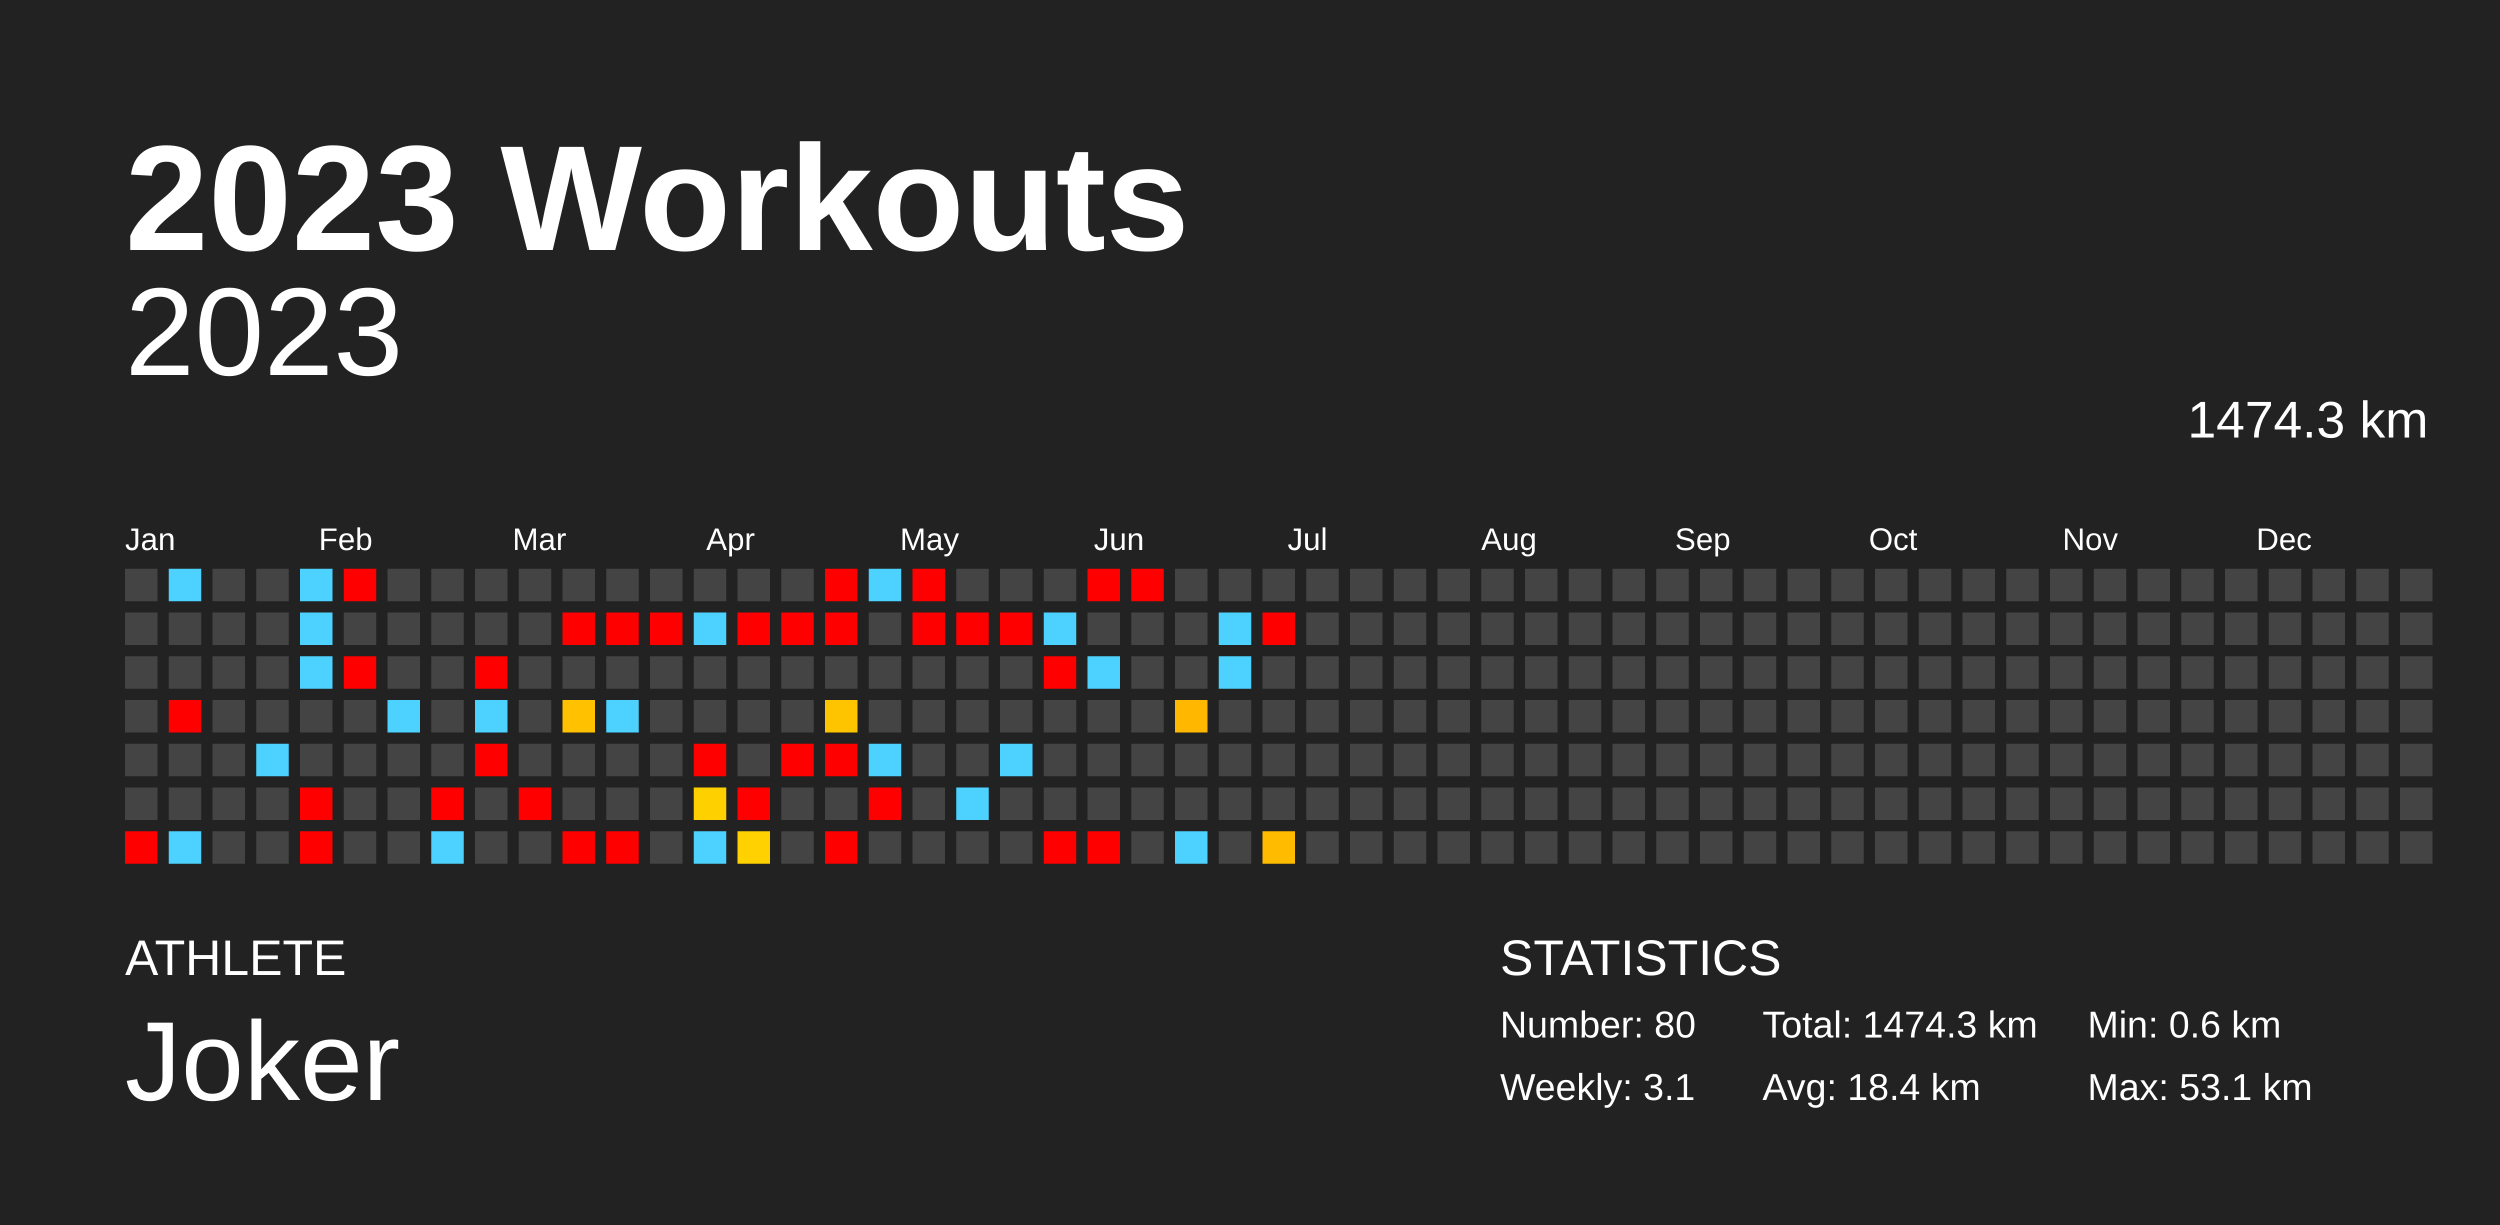
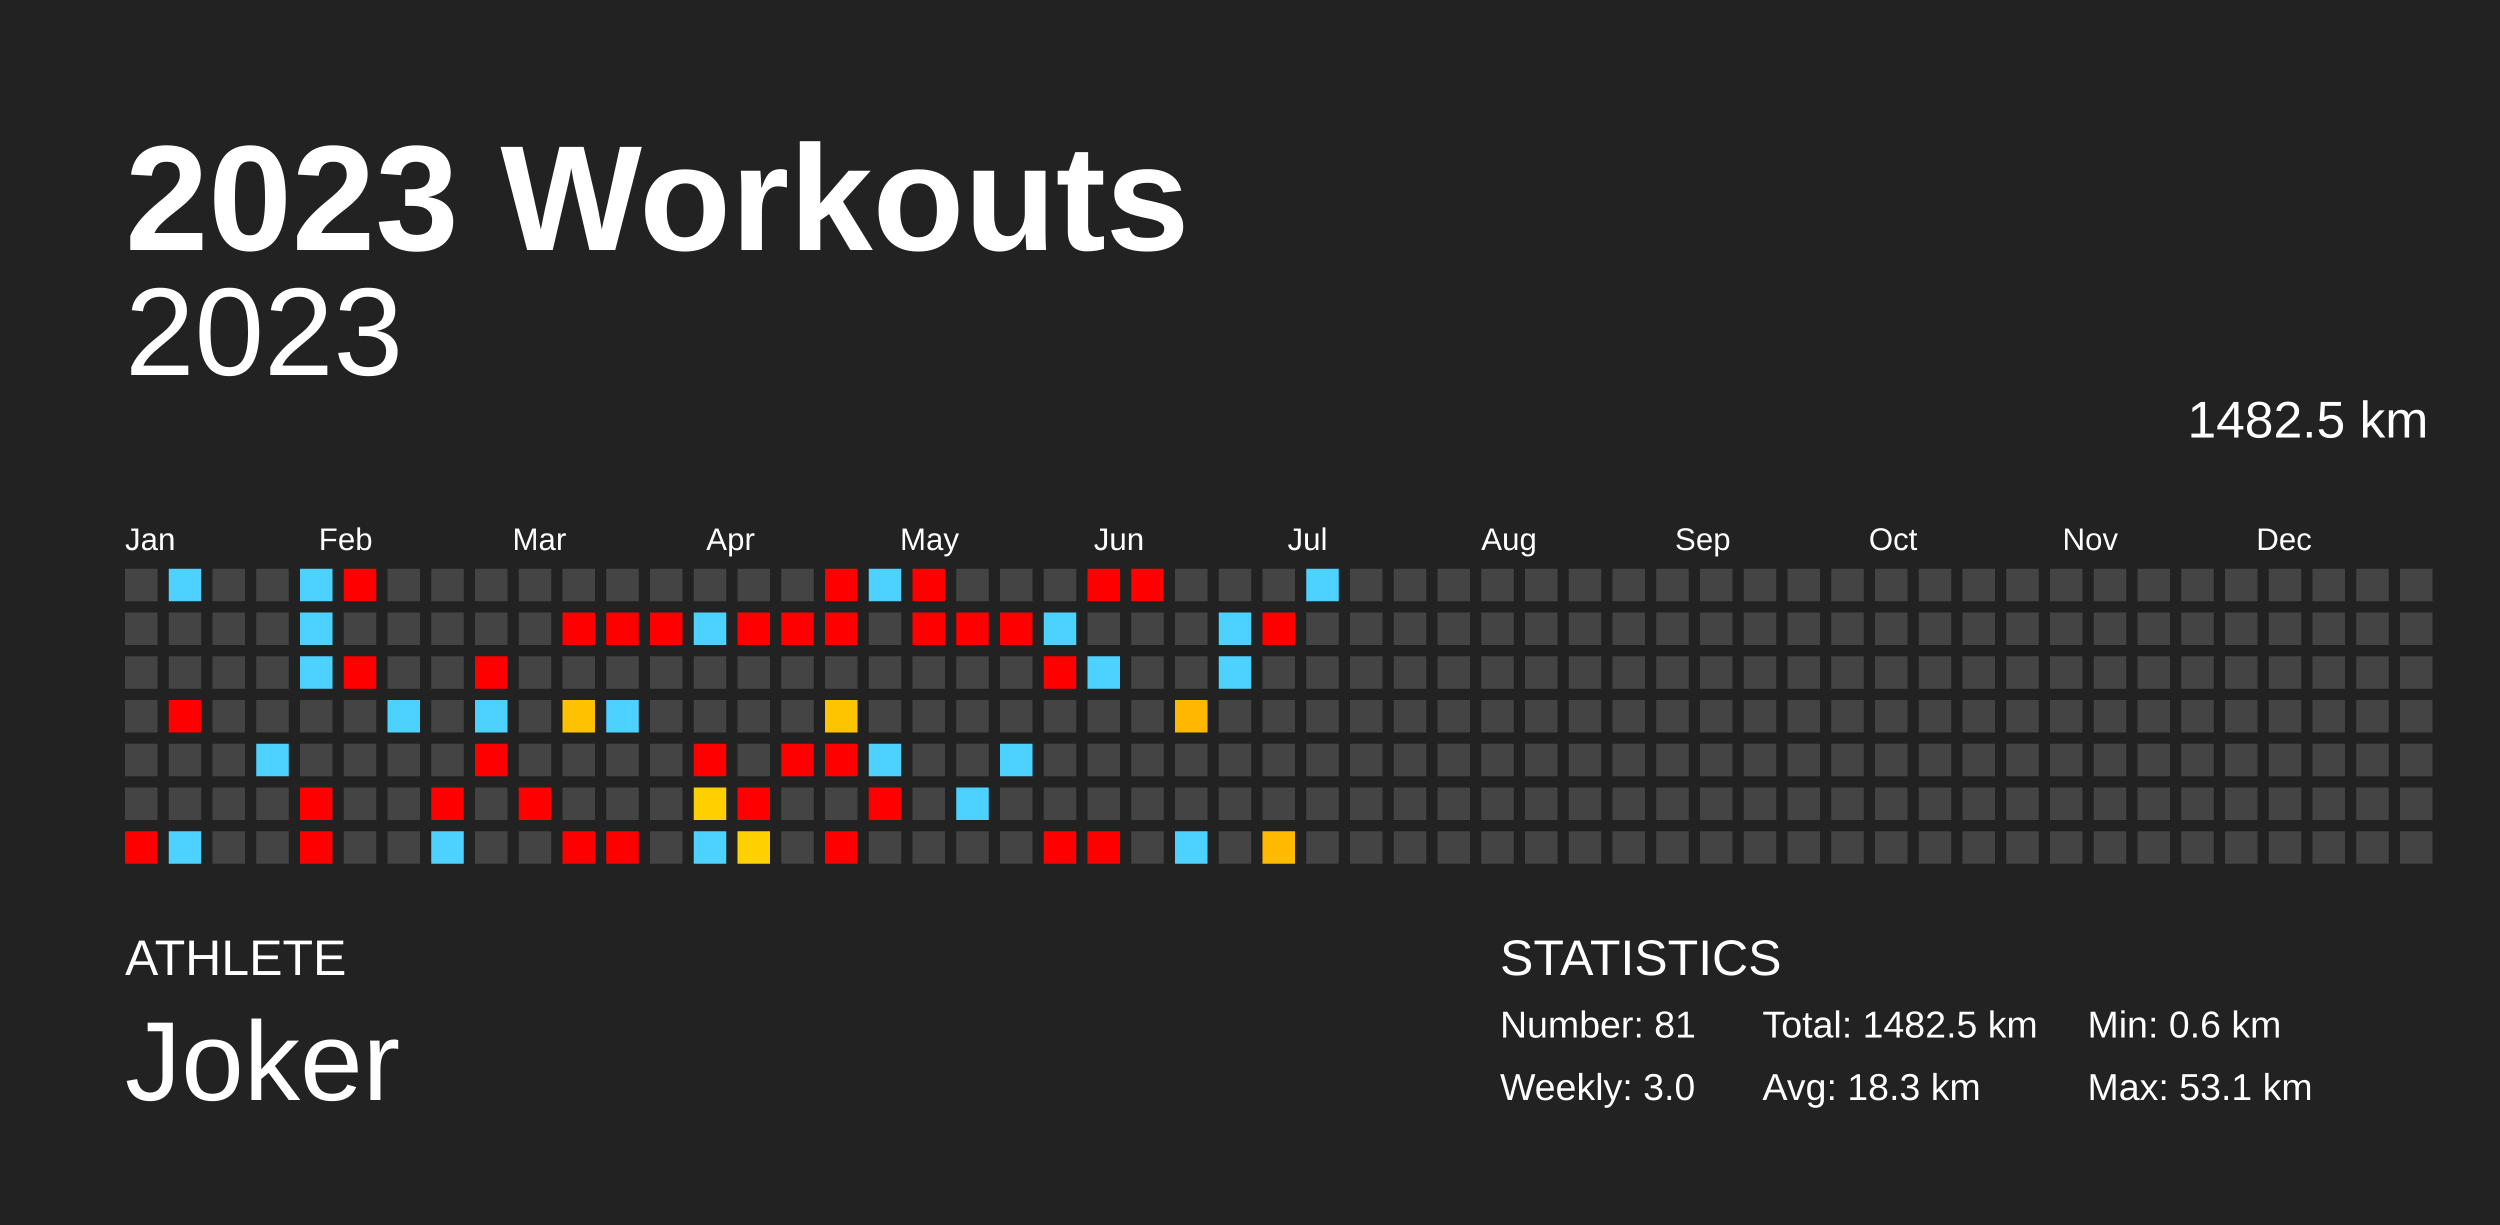
<svg xmlns="http://www.w3.org/2000/svg" baseProfile="full" height="98mm" version="1.1" viewBox="0,0,200,98" width="200mm">
  <defs />
  <rect fill="#222222" height="98" width="200" x="0" y="0" />
  <text fill="#FFFFFF" style="font-size:12px; font-family:Arial; font-weight:bold;" x="10" y="20">2023 Workouts</text>
  <text fill="#FFFFFF" style="font-size:4px; font-family:Arial" x="10" y="78">ATHLETE</text>
  <text fill="#FFFFFF" style="font-size:9px; font-family:Arial" x="10" y="88">Joker</text>
  <text fill="#FFFFFF" style="font-size:4px; font-family:Arial" x="120" y="78">STATISTICS</text>
-   <text fill="#FFFFFF" style="font-size:3px; font-family:Arial" x="120" y="83">Number: 80</text>
-   <text fill="#FFFFFF" style="font-size:3px; font-family:Arial" x="120" y="88">Weekly: 3.1</text>
-   <text fill="#FFFFFF" style="font-size:3px; font-family:Arial" x="141" y="83">Total: 1474.3 km</text>
-   <text fill="#FFFFFF" style="font-size:3px; font-family:Arial" x="141" y="88">Avg: 18.4 km</text>
+   <text fill="#FFFFFF" style="font-size:3px; font-family:Arial" x="120" y="83">Number: 81</text>
+   <text fill="#FFFFFF" style="font-size:3px; font-family:Arial" x="120" y="88">Weekly: 3.0</text>
+   <text fill="#FFFFFF" style="font-size:3px; font-family:Arial" x="141" y="83">Total: 1482.5 km</text>
+   <text fill="#FFFFFF" style="font-size:3px; font-family:Arial" x="141" y="88">Avg: 18.3 km</text>
  <text fill="#FFFFFF" style="font-size:3px; font-family:Arial" x="167" y="83">Min: 0.6 km</text>
  <text fill="#FFFFFF" style="font-size:3px; font-family:Arial" x="167" y="88">Max: 53.1 km</text>
  <text alignment-baseline="hanging" fill="#FFFFFF" style="font-size:10.0px; font-family:Arial;" x="10" y="30">2023</text>
-   <text alignment-baseline="hanging" fill="#FFFFFF" style="font-size:4.125px; font-family:Arial;" x="175" y="35">1474.3 km</text>
+   <text alignment-baseline="hanging" fill="#FFFFFF" style="font-size:4.125px; font-family:Arial;" x="175" y="35">1482.5 km</text>
  <text fill="#FFFFFF" style="font-size:2.5px; font-family:Arial" x="10.0" y="44">Jan</text>
  <text fill="#FFFFFF" style="font-size:2.5px; font-family:Arial" x="25.5" y="44">Feb</text>
  <text fill="#FFFFFF" style="font-size:2.5px; font-family:Arial" x="41.0" y="44">Mar</text>
  <text fill="#FFFFFF" style="font-size:2.5px; font-family:Arial" x="56.5" y="44">Apr</text>
  <text fill="#FFFFFF" style="font-size:2.5px; font-family:Arial" x="72.0" y="44">May</text>
  <text fill="#FFFFFF" style="font-size:2.5px; font-family:Arial" x="87.5" y="44">Jun</text>
  <text fill="#FFFFFF" style="font-size:2.5px; font-family:Arial" x="103.0" y="44">Jul</text>
  <text fill="#FFFFFF" style="font-size:2.5px; font-family:Arial" x="118.5" y="44">Aug</text>
  <text fill="#FFFFFF" style="font-size:2.5px; font-family:Arial" x="134.0" y="44">Sep</text>
  <text fill="#FFFFFF" style="font-size:2.5px; font-family:Arial" x="149.5" y="44">Oct</text>
  <text fill="#FFFFFF" style="font-size:2.5px; font-family:Arial" x="165.0" y="44">Nov</text>
  <text fill="#FFFFFF" style="font-size:2.5px; font-family:Arial" x="180.5" y="44">Dec</text>
  <rect fill="#444444" height="2.6" width="2.6" x="10.0" y="45.5" />
  <rect fill="#444444" height="2.6" width="2.6" x="10.0" y="49.0" />
  <rect fill="#444444" height="2.6" width="2.6" x="10.0" y="52.5" />
  <rect fill="#444444" height="2.6" width="2.6" x="10.0" y="56.0" />
  <rect fill="#444444" height="2.6" width="2.6" x="10.0" y="59.5" />
  <rect fill="#444444" height="2.6" width="2.6" x="10.0" y="63.0" />
  <rect fill="red" height="2.6" width="2.6" x="10.0" y="66.5" />
  <rect fill="#4dd2ff" height="2.6" width="2.6" x="13.5" y="45.5" />
  <rect fill="#444444" height="2.6" width="2.6" x="13.5" y="49.0" />
  <rect fill="#444444" height="2.6" width="2.6" x="13.5" y="52.5" />
  <rect fill="red" height="2.6" width="2.6" x="13.5" y="56.0" />
  <rect fill="#444444" height="2.6" width="2.6" x="13.5" y="59.5" />
  <rect fill="#444444" height="2.6" width="2.6" x="13.5" y="63.0" />
  <rect fill="#4dd2ff" height="2.6" width="2.6" x="13.5" y="66.5" />
  <rect fill="#444444" height="2.6" width="2.6" x="17.0" y="45.5" />
  <rect fill="#444444" height="2.6" width="2.6" x="17.0" y="49.0" />
  <rect fill="#444444" height="2.6" width="2.6" x="17.0" y="52.5" />
  <rect fill="#444444" height="2.6" width="2.6" x="17.0" y="56.0" />
  <rect fill="#444444" height="2.6" width="2.6" x="17.0" y="59.5" />
  <rect fill="#444444" height="2.6" width="2.6" x="17.0" y="63.0" />
  <rect fill="#444444" height="2.6" width="2.6" x="17.0" y="66.5" />
  <rect fill="#444444" height="2.6" width="2.6" x="20.5" y="45.5" />
  <rect fill="#444444" height="2.6" width="2.6" x="20.5" y="49.0" />
  <rect fill="#444444" height="2.6" width="2.6" x="20.5" y="52.5" />
  <rect fill="#444444" height="2.6" width="2.6" x="20.5" y="56.0" />
  <rect fill="#4dd2ff" height="2.6" width="2.6" x="20.5" y="59.5" />
  <rect fill="#444444" height="2.6" width="2.6" x="20.5" y="63.0" />
  <rect fill="#444444" height="2.6" width="2.6" x="20.5" y="66.5" />
  <rect fill="#4dd2ff" height="2.6" width="2.6" x="24.0" y="45.5" />
  <rect fill="#4dd2ff" height="2.6" width="2.6" x="24.0" y="49.0" />
  <rect fill="#4dd2ff" height="2.6" width="2.6" x="24.0" y="52.5" />
  <rect fill="#444444" height="2.6" width="2.6" x="24.0" y="56.0" />
  <rect fill="#444444" height="2.6" width="2.6" x="24.0" y="59.5" />
  <rect fill="red" height="2.6" width="2.6" x="24.0" y="63.0" />
  <rect fill="red" height="2.6" width="2.6" x="24.0" y="66.5" />
  <rect fill="red" height="2.6" width="2.6" x="27.5" y="45.5" />
  <rect fill="#444444" height="2.6" width="2.6" x="27.5" y="49.0" />
  <rect fill="red" height="2.6" width="2.6" x="27.5" y="52.5" />
  <rect fill="#444444" height="2.6" width="2.6" x="27.5" y="56.0" />
  <rect fill="#444444" height="2.6" width="2.6" x="27.5" y="59.5" />
  <rect fill="#444444" height="2.6" width="2.6" x="27.5" y="63.0" />
  <rect fill="#444444" height="2.6" width="2.6" x="27.5" y="66.5" />
  <rect fill="#444444" height="2.6" width="2.6" x="31.0" y="45.5" />
  <rect fill="#444444" height="2.6" width="2.6" x="31.0" y="49.0" />
  <rect fill="#444444" height="2.6" width="2.6" x="31.0" y="52.5" />
  <rect fill="#4dd2ff" height="2.6" width="2.6" x="31.0" y="56.0" />
  <rect fill="#444444" height="2.6" width="2.6" x="31.0" y="59.5" />
  <rect fill="#444444" height="2.6" width="2.6" x="31.0" y="63.0" />
  <rect fill="#444444" height="2.6" width="2.6" x="31.0" y="66.5" />
  <rect fill="#444444" height="2.6" width="2.6" x="34.5" y="45.5" />
  <rect fill="#444444" height="2.6" width="2.6" x="34.5" y="49.0" />
  <rect fill="#444444" height="2.6" width="2.6" x="34.5" y="52.5" />
  <rect fill="#444444" height="2.6" width="2.6" x="34.5" y="56.0" />
  <rect fill="#444444" height="2.6" width="2.6" x="34.5" y="59.5" />
  <rect fill="red" height="2.6" width="2.6" x="34.5" y="63.0" />
  <rect fill="#4dd2ff" height="2.6" width="2.6" x="34.5" y="66.5" />
  <rect fill="#444444" height="2.6" width="2.6" x="38.0" y="45.5" />
  <rect fill="#444444" height="2.6" width="2.6" x="38.0" y="49.0" />
  <rect fill="red" height="2.6" width="2.6" x="38.0" y="52.5" />
  <rect fill="#4dd2ff" height="2.6" width="2.6" x="38.0" y="56.0" />
  <rect fill="red" height="2.6" width="2.6" x="38.0" y="59.5" />
  <rect fill="#444444" height="2.6" width="2.6" x="38.0" y="63.0" />
  <rect fill="#444444" height="2.6" width="2.6" x="38.0" y="66.5" />
  <rect fill="#444444" height="2.6" width="2.6" x="41.5" y="45.5" />
  <rect fill="#444444" height="2.6" width="2.6" x="41.5" y="49.0" />
  <rect fill="#444444" height="2.6" width="2.6" x="41.5" y="52.5" />
  <rect fill="#444444" height="2.6" width="2.6" x="41.5" y="56.0" />
  <rect fill="#444444" height="2.6" width="2.6" x="41.5" y="59.5" />
  <rect fill="red" height="2.6" width="2.6" x="41.5" y="63.0" />
  <rect fill="#444444" height="2.6" width="2.6" x="41.5" y="66.5" />
  <rect fill="#444444" height="2.6" width="2.6" x="45.0" y="45.5" />
  <rect fill="red" height="2.6" width="2.6" x="45.0" y="49.0" />
  <rect fill="#444444" height="2.6" width="2.6" x="45.0" y="52.5" />
  <rect fill="#ffc100" height="2.6" width="2.6" x="45.0" y="56.0" />
  <rect fill="#444444" height="2.6" width="2.6" x="45.0" y="59.5" />
  <rect fill="#444444" height="2.6" width="2.6" x="45.0" y="63.0" />
  <rect fill="red" height="2.6" width="2.6" x="45.0" y="66.5" />
  <rect fill="#444444" height="2.6" width="2.6" x="48.5" y="45.5" />
  <rect fill="red" height="2.6" width="2.6" x="48.5" y="49.0" />
  <rect fill="#444444" height="2.6" width="2.6" x="48.5" y="52.5" />
  <rect fill="#4dd2ff" height="2.6" width="2.6" x="48.5" y="56.0" />
  <rect fill="#444444" height="2.6" width="2.6" x="48.5" y="59.5" />
  <rect fill="#444444" height="2.6" width="2.6" x="48.5" y="63.0" />
  <rect fill="red" height="2.6" width="2.6" x="48.5" y="66.5" />
  <rect fill="#444444" height="2.6" width="2.6" x="52.0" y="45.5" />
  <rect fill="red" height="2.6" width="2.6" x="52.0" y="49.0" />
  <rect fill="#444444" height="2.6" width="2.6" x="52.0" y="52.5" />
  <rect fill="#444444" height="2.6" width="2.6" x="52.0" y="56.0" />
  <rect fill="#444444" height="2.6" width="2.6" x="52.0" y="59.5" />
  <rect fill="#444444" height="2.6" width="2.6" x="52.0" y="63.0" />
  <rect fill="#444444" height="2.6" width="2.6" x="52.0" y="66.5" />
  <rect fill="#444444" height="2.6" width="2.6" x="55.5" y="45.5" />
  <rect fill="#4dd2ff" height="2.6" width="2.6" x="55.5" y="49.0" />
  <rect fill="#444444" height="2.6" width="2.6" x="55.5" y="52.5" />
  <rect fill="#444444" height="2.6" width="2.6" x="55.5" y="56.0" />
  <rect fill="red" height="2.6" width="2.6" x="55.5" y="59.5" />
  <rect fill="#ffd000" height="2.6" width="2.6" x="55.5" y="63.0" />
  <rect fill="#4dd2ff" height="2.6" width="2.6" x="55.5" y="66.5" />
  <rect fill="#444444" height="2.6" width="2.6" x="59.0" y="45.5" />
  <rect fill="red" height="2.6" width="2.6" x="59.0" y="49.0" />
  <rect fill="#444444" height="2.6" width="2.6" x="59.0" y="52.5" />
  <rect fill="#444444" height="2.6" width="2.6" x="59.0" y="56.0" />
  <rect fill="#444444" height="2.6" width="2.6" x="59.0" y="59.5" />
  <rect fill="red" height="2.6" width="2.6" x="59.0" y="63.0" />
  <rect fill="#ffd100" height="2.6" width="2.6" x="59.0" y="66.5" />
  <rect fill="#444444" height="2.6" width="2.6" x="62.5" y="45.5" />
  <rect fill="red" height="2.6" width="2.6" x="62.5" y="49.0" />
  <rect fill="#444444" height="2.6" width="2.6" x="62.5" y="52.5" />
  <rect fill="#444444" height="2.6" width="2.6" x="62.5" y="56.0" />
  <rect fill="red" height="2.6" width="2.6" x="62.5" y="59.5" />
  <rect fill="#444444" height="2.6" width="2.6" x="62.5" y="63.0" />
  <rect fill="#444444" height="2.6" width="2.6" x="62.5" y="66.5" />
  <rect fill="red" height="2.6" width="2.6" x="66.0" y="45.5" />
  <rect fill="red" height="2.6" width="2.6" x="66.0" y="49.0" />
  <rect fill="#444444" height="2.6" width="2.6" x="66.0" y="52.5" />
  <rect fill="#ffc400" height="2.6" width="2.6" x="66.0" y="56.0" />
  <rect fill="red" height="2.6" width="2.6" x="66.0" y="59.5" />
  <rect fill="#444444" height="2.6" width="2.6" x="66.0" y="63.0" />
  <rect fill="red" height="2.6" width="2.6" x="66.0" y="66.5" />
  <rect fill="#4dd2ff" height="2.6" width="2.6" x="69.5" y="45.5" />
  <rect fill="#444444" height="2.6" width="2.6" x="69.5" y="49.0" />
  <rect fill="#444444" height="2.6" width="2.6" x="69.5" y="52.5" />
  <rect fill="#444444" height="2.6" width="2.6" x="69.5" y="56.0" />
  <rect fill="#4dd2ff" height="2.6" width="2.6" x="69.5" y="59.5" />
  <rect fill="red" height="2.6" width="2.6" x="69.5" y="63.0" />
  <rect fill="#444444" height="2.6" width="2.6" x="69.5" y="66.5" />
  <rect fill="red" height="2.6" width="2.6" x="73.0" y="45.5" />
  <rect fill="red" height="2.6" width="2.6" x="73.0" y="49.0" />
  <rect fill="#444444" height="2.6" width="2.6" x="73.0" y="52.5" />
  <rect fill="#444444" height="2.6" width="2.6" x="73.0" y="56.0" />
  <rect fill="#444444" height="2.6" width="2.6" x="73.0" y="59.5" />
  <rect fill="#444444" height="2.6" width="2.6" x="73.0" y="63.0" />
  <rect fill="#444444" height="2.6" width="2.6" x="73.0" y="66.5" />
  <rect fill="#444444" height="2.6" width="2.6" x="76.5" y="45.5" />
  <rect fill="red" height="2.6" width="2.6" x="76.5" y="49.0" />
  <rect fill="#444444" height="2.6" width="2.6" x="76.5" y="52.5" />
  <rect fill="#444444" height="2.6" width="2.6" x="76.5" y="56.0" />
  <rect fill="#444444" height="2.6" width="2.6" x="76.5" y="59.5" />
  <rect fill="#4dd2ff" height="2.6" width="2.6" x="76.5" y="63.0" />
  <rect fill="#444444" height="2.6" width="2.6" x="76.5" y="66.5" />
  <rect fill="#444444" height="2.6" width="2.6" x="80.0" y="45.5" />
  <rect fill="red" height="2.6" width="2.6" x="80.0" y="49.0" />
  <rect fill="#444444" height="2.6" width="2.6" x="80.0" y="52.5" />
  <rect fill="#444444" height="2.6" width="2.6" x="80.0" y="56.0" />
  <rect fill="#4dd2ff" height="2.6" width="2.6" x="80.0" y="59.5" />
  <rect fill="#444444" height="2.6" width="2.6" x="80.0" y="63.0" />
  <rect fill="#444444" height="2.6" width="2.6" x="80.0" y="66.5" />
  <rect fill="#444444" height="2.6" width="2.6" x="83.5" y="45.5" />
  <rect fill="#4dd2ff" height="2.6" width="2.6" x="83.5" y="49.0" />
  <rect fill="red" height="2.6" width="2.6" x="83.5" y="52.5" />
  <rect fill="#444444" height="2.6" width="2.6" x="83.5" y="56.0" />
  <rect fill="#444444" height="2.6" width="2.6" x="83.5" y="59.5" />
  <rect fill="#444444" height="2.6" width="2.6" x="83.5" y="63.0" />
  <rect fill="red" height="2.6" width="2.6" x="83.5" y="66.5" />
  <rect fill="red" height="2.6" width="2.6" x="87.0" y="45.5" />
  <rect fill="#444444" height="2.6" width="2.6" x="87.0" y="49.0" />
  <rect fill="#4dd2ff" height="2.6" width="2.6" x="87.0" y="52.5" />
  <rect fill="#444444" height="2.6" width="2.6" x="87.0" y="56.0" />
  <rect fill="#444444" height="2.6" width="2.6" x="87.0" y="59.5" />
  <rect fill="#444444" height="2.6" width="2.6" x="87.0" y="63.0" />
  <rect fill="red" height="2.6" width="2.6" x="87.0" y="66.5" />
  <rect fill="red" height="2.6" width="2.6" x="90.5" y="45.5" />
  <rect fill="#444444" height="2.6" width="2.6" x="90.5" y="49.0" />
  <rect fill="#444444" height="2.6" width="2.6" x="90.5" y="52.5" />
  <rect fill="#444444" height="2.6" width="2.6" x="90.5" y="56.0" />
  <rect fill="#444444" height="2.6" width="2.6" x="90.5" y="59.5" />
  <rect fill="#444444" height="2.6" width="2.6" x="90.5" y="63.0" />
  <rect fill="#444444" height="2.6" width="2.6" x="90.5" y="66.5" />
  <rect fill="#444444" height="2.6" width="2.6" x="94.0" y="45.5" />
  <rect fill="#444444" height="2.6" width="2.6" x="94.0" y="49.0" />
  <rect fill="#444444" height="2.6" width="2.6" x="94.0" y="52.5" />
  <rect fill="#ffb700" height="2.6" width="2.6" x="94.0" y="56.0" />
  <rect fill="#444444" height="2.6" width="2.6" x="94.0" y="59.5" />
  <rect fill="#444444" height="2.6" width="2.6" x="94.0" y="63.0" />
  <rect fill="#4dd2ff" height="2.6" width="2.6" x="94.0" y="66.5" />
  <rect fill="#444444" height="2.6" width="2.6" x="97.5" y="45.5" />
  <rect fill="#4dd2ff" height="2.6" width="2.6" x="97.5" y="49.0" />
  <rect fill="#4dd2ff" height="2.6" width="2.6" x="97.5" y="52.5" />
  <rect fill="#444444" height="2.6" width="2.6" x="97.5" y="56.0" />
  <rect fill="#444444" height="2.6" width="2.6" x="97.5" y="59.5" />
  <rect fill="#444444" height="2.6" width="2.6" x="97.5" y="63.0" />
  <rect fill="#444444" height="2.6" width="2.6" x="97.5" y="66.5" />
  <rect fill="#444444" height="2.6" width="2.6" x="101.0" y="45.5" />
  <rect fill="red" height="2.6" width="2.6" x="101.0" y="49.0" />
  <rect fill="#444444" height="2.6" width="2.6" x="101.0" y="52.5" />
  <rect fill="#444444" height="2.6" width="2.6" x="101.0" y="56.0" />
  <rect fill="#444444" height="2.6" width="2.6" x="101.0" y="59.5" />
  <rect fill="#444444" height="2.6" width="2.6" x="101.0" y="63.0" />
  <rect fill="#ffbb00" height="2.6" width="2.6" x="101.0" y="66.5" />
-   <rect fill="#444444" height="2.6" width="2.6" x="104.5" y="45.5" />
+   <rect fill="#4dd2ff" height="2.6" width="2.6" x="104.5" y="45.5" />
  <rect fill="#444444" height="2.6" width="2.6" x="104.5" y="49.0" />
  <rect fill="#444444" height="2.6" width="2.6" x="104.5" y="52.5" />
  <rect fill="#444444" height="2.6" width="2.6" x="104.5" y="56.0" />
  <rect fill="#444444" height="2.6" width="2.6" x="104.5" y="59.5" />
  <rect fill="#444444" height="2.6" width="2.6" x="104.5" y="63.0" />
  <rect fill="#444444" height="2.6" width="2.6" x="104.5" y="66.5" />
  <rect fill="#444444" height="2.6" width="2.6" x="108.0" y="45.5" />
  <rect fill="#444444" height="2.6" width="2.6" x="108.0" y="49.0" />
  <rect fill="#444444" height="2.6" width="2.6" x="108.0" y="52.5" />
  <rect fill="#444444" height="2.6" width="2.6" x="108.0" y="56.0" />
  <rect fill="#444444" height="2.6" width="2.6" x="108.0" y="59.5" />
  <rect fill="#444444" height="2.6" width="2.6" x="108.0" y="63.0" />
  <rect fill="#444444" height="2.6" width="2.6" x="108.0" y="66.5" />
  <rect fill="#444444" height="2.6" width="2.6" x="111.5" y="45.5" />
  <rect fill="#444444" height="2.6" width="2.6" x="111.5" y="49.0" />
  <rect fill="#444444" height="2.6" width="2.6" x="111.5" y="52.5" />
  <rect fill="#444444" height="2.6" width="2.6" x="111.5" y="56.0" />
  <rect fill="#444444" height="2.6" width="2.6" x="111.5" y="59.5" />
  <rect fill="#444444" height="2.6" width="2.6" x="111.5" y="63.0" />
  <rect fill="#444444" height="2.6" width="2.6" x="111.5" y="66.5" />
  <rect fill="#444444" height="2.6" width="2.6" x="115.0" y="45.5" />
  <rect fill="#444444" height="2.6" width="2.6" x="115.0" y="49.0" />
  <rect fill="#444444" height="2.6" width="2.6" x="115.0" y="52.5" />
  <rect fill="#444444" height="2.6" width="2.6" x="115.0" y="56.0" />
  <rect fill="#444444" height="2.6" width="2.6" x="115.0" y="59.5" />
  <rect fill="#444444" height="2.6" width="2.6" x="115.0" y="63.0" />
  <rect fill="#444444" height="2.6" width="2.6" x="115.0" y="66.5" />
  <rect fill="#444444" height="2.6" width="2.6" x="118.5" y="45.5" />
  <rect fill="#444444" height="2.6" width="2.6" x="118.5" y="49.0" />
  <rect fill="#444444" height="2.6" width="2.6" x="118.5" y="52.5" />
  <rect fill="#444444" height="2.6" width="2.6" x="118.5" y="56.0" />
  <rect fill="#444444" height="2.6" width="2.6" x="118.5" y="59.5" />
  <rect fill="#444444" height="2.6" width="2.6" x="118.5" y="63.0" />
  <rect fill="#444444" height="2.6" width="2.6" x="118.5" y="66.5" />
  <rect fill="#444444" height="2.6" width="2.6" x="122.0" y="45.5" />
  <rect fill="#444444" height="2.6" width="2.6" x="122.0" y="49.0" />
  <rect fill="#444444" height="2.6" width="2.6" x="122.0" y="52.5" />
  <rect fill="#444444" height="2.6" width="2.6" x="122.0" y="56.0" />
  <rect fill="#444444" height="2.6" width="2.6" x="122.0" y="59.5" />
  <rect fill="#444444" height="2.6" width="2.6" x="122.0" y="63.0" />
  <rect fill="#444444" height="2.6" width="2.6" x="122.0" y="66.5" />
  <rect fill="#444444" height="2.6" width="2.6" x="125.5" y="45.5" />
  <rect fill="#444444" height="2.6" width="2.6" x="125.5" y="49.0" />
  <rect fill="#444444" height="2.6" width="2.6" x="125.5" y="52.5" />
  <rect fill="#444444" height="2.6" width="2.6" x="125.5" y="56.0" />
  <rect fill="#444444" height="2.6" width="2.6" x="125.5" y="59.5" />
  <rect fill="#444444" height="2.6" width="2.6" x="125.5" y="63.0" />
  <rect fill="#444444" height="2.6" width="2.6" x="125.5" y="66.5" />
  <rect fill="#444444" height="2.6" width="2.6" x="129.0" y="45.5" />
  <rect fill="#444444" height="2.6" width="2.6" x="129.0" y="49.0" />
  <rect fill="#444444" height="2.6" width="2.6" x="129.0" y="52.5" />
  <rect fill="#444444" height="2.6" width="2.6" x="129.0" y="56.0" />
  <rect fill="#444444" height="2.6" width="2.6" x="129.0" y="59.5" />
  <rect fill="#444444" height="2.6" width="2.6" x="129.0" y="63.0" />
  <rect fill="#444444" height="2.6" width="2.6" x="129.0" y="66.5" />
  <rect fill="#444444" height="2.6" width="2.6" x="132.5" y="45.5" />
  <rect fill="#444444" height="2.6" width="2.6" x="132.5" y="49.0" />
  <rect fill="#444444" height="2.6" width="2.6" x="132.5" y="52.5" />
  <rect fill="#444444" height="2.6" width="2.6" x="132.5" y="56.0" />
  <rect fill="#444444" height="2.6" width="2.6" x="132.5" y="59.5" />
  <rect fill="#444444" height="2.6" width="2.6" x="132.5" y="63.0" />
  <rect fill="#444444" height="2.6" width="2.6" x="132.5" y="66.5" />
  <rect fill="#444444" height="2.6" width="2.6" x="136.0" y="45.5" />
  <rect fill="#444444" height="2.6" width="2.6" x="136.0" y="49.0" />
  <rect fill="#444444" height="2.6" width="2.6" x="136.0" y="52.5" />
  <rect fill="#444444" height="2.6" width="2.6" x="136.0" y="56.0" />
  <rect fill="#444444" height="2.6" width="2.6" x="136.0" y="59.5" />
  <rect fill="#444444" height="2.6" width="2.6" x="136.0" y="63.0" />
  <rect fill="#444444" height="2.6" width="2.6" x="136.0" y="66.5" />
  <rect fill="#444444" height="2.6" width="2.6" x="139.5" y="45.5" />
  <rect fill="#444444" height="2.6" width="2.6" x="139.5" y="49.0" />
  <rect fill="#444444" height="2.6" width="2.6" x="139.5" y="52.5" />
  <rect fill="#444444" height="2.6" width="2.6" x="139.5" y="56.0" />
  <rect fill="#444444" height="2.6" width="2.6" x="139.5" y="59.5" />
  <rect fill="#444444" height="2.6" width="2.6" x="139.5" y="63.0" />
  <rect fill="#444444" height="2.6" width="2.6" x="139.5" y="66.5" />
  <rect fill="#444444" height="2.6" width="2.6" x="143.0" y="45.5" />
  <rect fill="#444444" height="2.6" width="2.6" x="143.0" y="49.0" />
  <rect fill="#444444" height="2.6" width="2.6" x="143.0" y="52.5" />
  <rect fill="#444444" height="2.6" width="2.6" x="143.0" y="56.0" />
  <rect fill="#444444" height="2.6" width="2.6" x="143.0" y="59.5" />
  <rect fill="#444444" height="2.6" width="2.6" x="143.0" y="63.0" />
  <rect fill="#444444" height="2.6" width="2.6" x="143.0" y="66.5" />
  <rect fill="#444444" height="2.6" width="2.6" x="146.5" y="45.5" />
  <rect fill="#444444" height="2.6" width="2.6" x="146.5" y="49.0" />
  <rect fill="#444444" height="2.6" width="2.6" x="146.5" y="52.5" />
  <rect fill="#444444" height="2.6" width="2.6" x="146.5" y="56.0" />
  <rect fill="#444444" height="2.6" width="2.6" x="146.5" y="59.5" />
  <rect fill="#444444" height="2.6" width="2.6" x="146.5" y="63.0" />
  <rect fill="#444444" height="2.6" width="2.6" x="146.5" y="66.5" />
  <rect fill="#444444" height="2.6" width="2.6" x="150.0" y="45.5" />
  <rect fill="#444444" height="2.6" width="2.6" x="150.0" y="49.0" />
  <rect fill="#444444" height="2.6" width="2.6" x="150.0" y="52.5" />
  <rect fill="#444444" height="2.6" width="2.6" x="150.0" y="56.0" />
  <rect fill="#444444" height="2.6" width="2.6" x="150.0" y="59.5" />
  <rect fill="#444444" height="2.6" width="2.6" x="150.0" y="63.0" />
  <rect fill="#444444" height="2.6" width="2.6" x="150.0" y="66.5" />
  <rect fill="#444444" height="2.6" width="2.6" x="153.5" y="45.5" />
  <rect fill="#444444" height="2.6" width="2.6" x="153.5" y="49.0" />
  <rect fill="#444444" height="2.6" width="2.6" x="153.5" y="52.5" />
  <rect fill="#444444" height="2.6" width="2.6" x="153.5" y="56.0" />
  <rect fill="#444444" height="2.6" width="2.6" x="153.5" y="59.5" />
  <rect fill="#444444" height="2.6" width="2.6" x="153.5" y="63.0" />
  <rect fill="#444444" height="2.6" width="2.6" x="153.5" y="66.5" />
  <rect fill="#444444" height="2.6" width="2.6" x="157.0" y="45.5" />
  <rect fill="#444444" height="2.6" width="2.6" x="157.0" y="49.0" />
  <rect fill="#444444" height="2.6" width="2.6" x="157.0" y="52.5" />
  <rect fill="#444444" height="2.6" width="2.6" x="157.0" y="56.0" />
  <rect fill="#444444" height="2.6" width="2.6" x="157.0" y="59.5" />
  <rect fill="#444444" height="2.6" width="2.6" x="157.0" y="63.0" />
  <rect fill="#444444" height="2.6" width="2.6" x="157.0" y="66.5" />
  <rect fill="#444444" height="2.6" width="2.6" x="160.5" y="45.5" />
  <rect fill="#444444" height="2.6" width="2.6" x="160.5" y="49.0" />
  <rect fill="#444444" height="2.6" width="2.6" x="160.5" y="52.5" />
  <rect fill="#444444" height="2.6" width="2.6" x="160.5" y="56.0" />
  <rect fill="#444444" height="2.6" width="2.6" x="160.5" y="59.5" />
  <rect fill="#444444" height="2.6" width="2.6" x="160.5" y="63.0" />
  <rect fill="#444444" height="2.6" width="2.6" x="160.5" y="66.5" />
  <rect fill="#444444" height="2.6" width="2.6" x="164.0" y="45.5" />
  <rect fill="#444444" height="2.6" width="2.6" x="164.0" y="49.0" />
  <rect fill="#444444" height="2.6" width="2.6" x="164.0" y="52.5" />
  <rect fill="#444444" height="2.6" width="2.6" x="164.0" y="56.0" />
  <rect fill="#444444" height="2.6" width="2.6" x="164.0" y="59.5" />
  <rect fill="#444444" height="2.6" width="2.6" x="164.0" y="63.0" />
  <rect fill="#444444" height="2.6" width="2.6" x="164.0" y="66.5" />
  <rect fill="#444444" height="2.6" width="2.6" x="167.5" y="45.5" />
  <rect fill="#444444" height="2.6" width="2.6" x="167.5" y="49.0" />
  <rect fill="#444444" height="2.6" width="2.6" x="167.5" y="52.5" />
  <rect fill="#444444" height="2.6" width="2.6" x="167.5" y="56.0" />
  <rect fill="#444444" height="2.6" width="2.6" x="167.5" y="59.5" />
  <rect fill="#444444" height="2.6" width="2.6" x="167.5" y="63.0" />
  <rect fill="#444444" height="2.6" width="2.6" x="167.5" y="66.5" />
  <rect fill="#444444" height="2.6" width="2.6" x="171.0" y="45.5" />
  <rect fill="#444444" height="2.6" width="2.6" x="171.0" y="49.0" />
  <rect fill="#444444" height="2.6" width="2.6" x="171.0" y="52.5" />
  <rect fill="#444444" height="2.6" width="2.6" x="171.0" y="56.0" />
  <rect fill="#444444" height="2.6" width="2.6" x="171.0" y="59.5" />
  <rect fill="#444444" height="2.6" width="2.6" x="171.0" y="63.0" />
  <rect fill="#444444" height="2.6" width="2.6" x="171.0" y="66.5" />
  <rect fill="#444444" height="2.6" width="2.6" x="174.5" y="45.5" />
  <rect fill="#444444" height="2.6" width="2.6" x="174.5" y="49.0" />
  <rect fill="#444444" height="2.6" width="2.6" x="174.5" y="52.5" />
  <rect fill="#444444" height="2.6" width="2.6" x="174.5" y="56.0" />
  <rect fill="#444444" height="2.6" width="2.6" x="174.5" y="59.5" />
  <rect fill="#444444" height="2.6" width="2.6" x="174.5" y="63.0" />
  <rect fill="#444444" height="2.6" width="2.6" x="174.5" y="66.5" />
  <rect fill="#444444" height="2.6" width="2.6" x="178.0" y="45.5" />
  <rect fill="#444444" height="2.6" width="2.6" x="178.0" y="49.0" />
  <rect fill="#444444" height="2.6" width="2.6" x="178.0" y="52.5" />
  <rect fill="#444444" height="2.6" width="2.6" x="178.0" y="56.0" />
  <rect fill="#444444" height="2.6" width="2.6" x="178.0" y="59.5" />
  <rect fill="#444444" height="2.6" width="2.6" x="178.0" y="63.0" />
  <rect fill="#444444" height="2.6" width="2.6" x="178.0" y="66.5" />
  <rect fill="#444444" height="2.6" width="2.6" x="181.5" y="45.5" />
  <rect fill="#444444" height="2.6" width="2.6" x="181.5" y="49.0" />
  <rect fill="#444444" height="2.6" width="2.6" x="181.5" y="52.5" />
  <rect fill="#444444" height="2.6" width="2.6" x="181.5" y="56.0" />
  <rect fill="#444444" height="2.6" width="2.6" x="181.5" y="59.5" />
  <rect fill="#444444" height="2.6" width="2.6" x="181.5" y="63.0" />
  <rect fill="#444444" height="2.6" width="2.6" x="181.5" y="66.5" />
  <rect fill="#444444" height="2.6" width="2.6" x="185.0" y="45.5" />
  <rect fill="#444444" height="2.6" width="2.6" x="185.0" y="49.0" />
  <rect fill="#444444" height="2.6" width="2.6" x="185.0" y="52.5" />
  <rect fill="#444444" height="2.6" width="2.6" x="185.0" y="56.0" />
  <rect fill="#444444" height="2.6" width="2.6" x="185.0" y="59.5" />
  <rect fill="#444444" height="2.6" width="2.6" x="185.0" y="63.0" />
  <rect fill="#444444" height="2.6" width="2.6" x="185.0" y="66.5" />
  <rect fill="#444444" height="2.6" width="2.6" x="188.5" y="45.5" />
  <rect fill="#444444" height="2.6" width="2.6" x="188.5" y="49.0" />
  <rect fill="#444444" height="2.6" width="2.6" x="188.5" y="52.5" />
  <rect fill="#444444" height="2.6" width="2.6" x="188.5" y="56.0" />
  <rect fill="#444444" height="2.6" width="2.6" x="188.5" y="59.5" />
  <rect fill="#444444" height="2.6" width="2.6" x="188.5" y="63.0" />
  <rect fill="#444444" height="2.6" width="2.6" x="188.5" y="66.5" />
  <rect fill="#444444" height="2.6" width="2.6" x="192.0" y="45.5" />
  <rect fill="#444444" height="2.6" width="2.6" x="192.0" y="49.0" />
  <rect fill="#444444" height="2.6" width="2.6" x="192.0" y="52.5" />
  <rect fill="#444444" height="2.6" width="2.6" x="192.0" y="56.0" />
  <rect fill="#444444" height="2.6" width="2.6" x="192.0" y="59.5" />
  <rect fill="#444444" height="2.6" width="2.6" x="192.0" y="63.0" />
  <rect fill="#444444" height="2.6" width="2.6" x="192.0" y="66.5" />
</svg>
